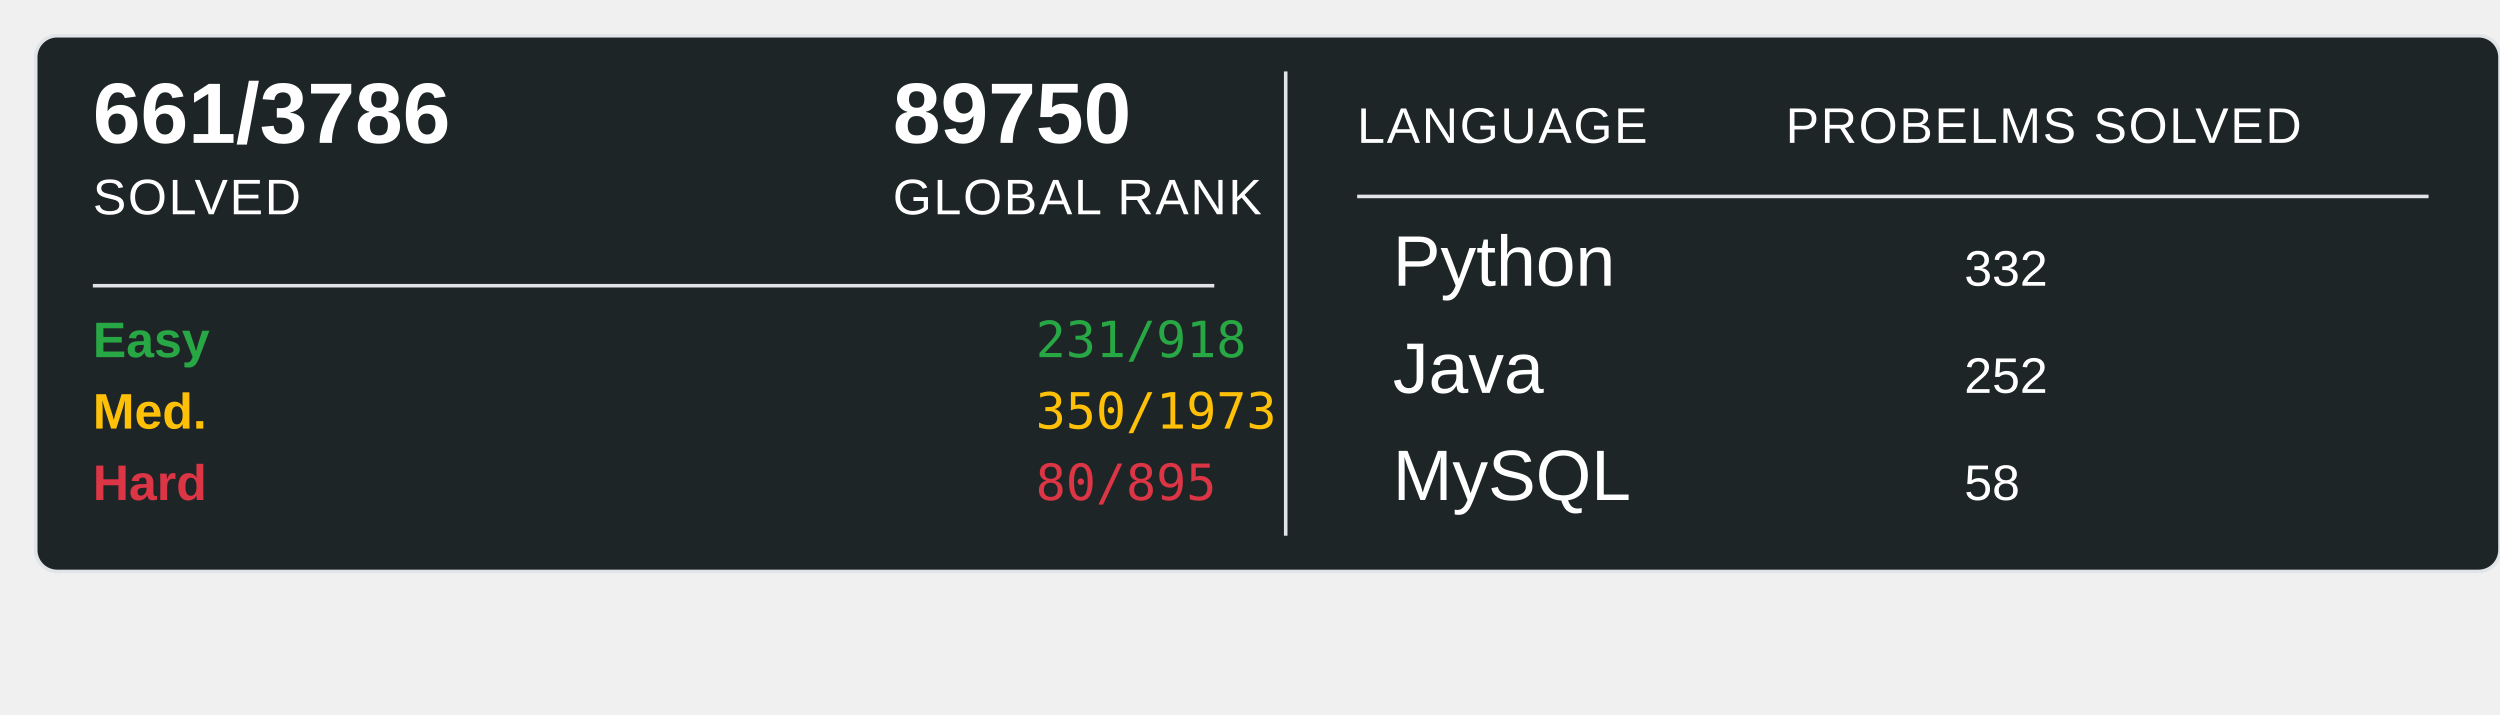
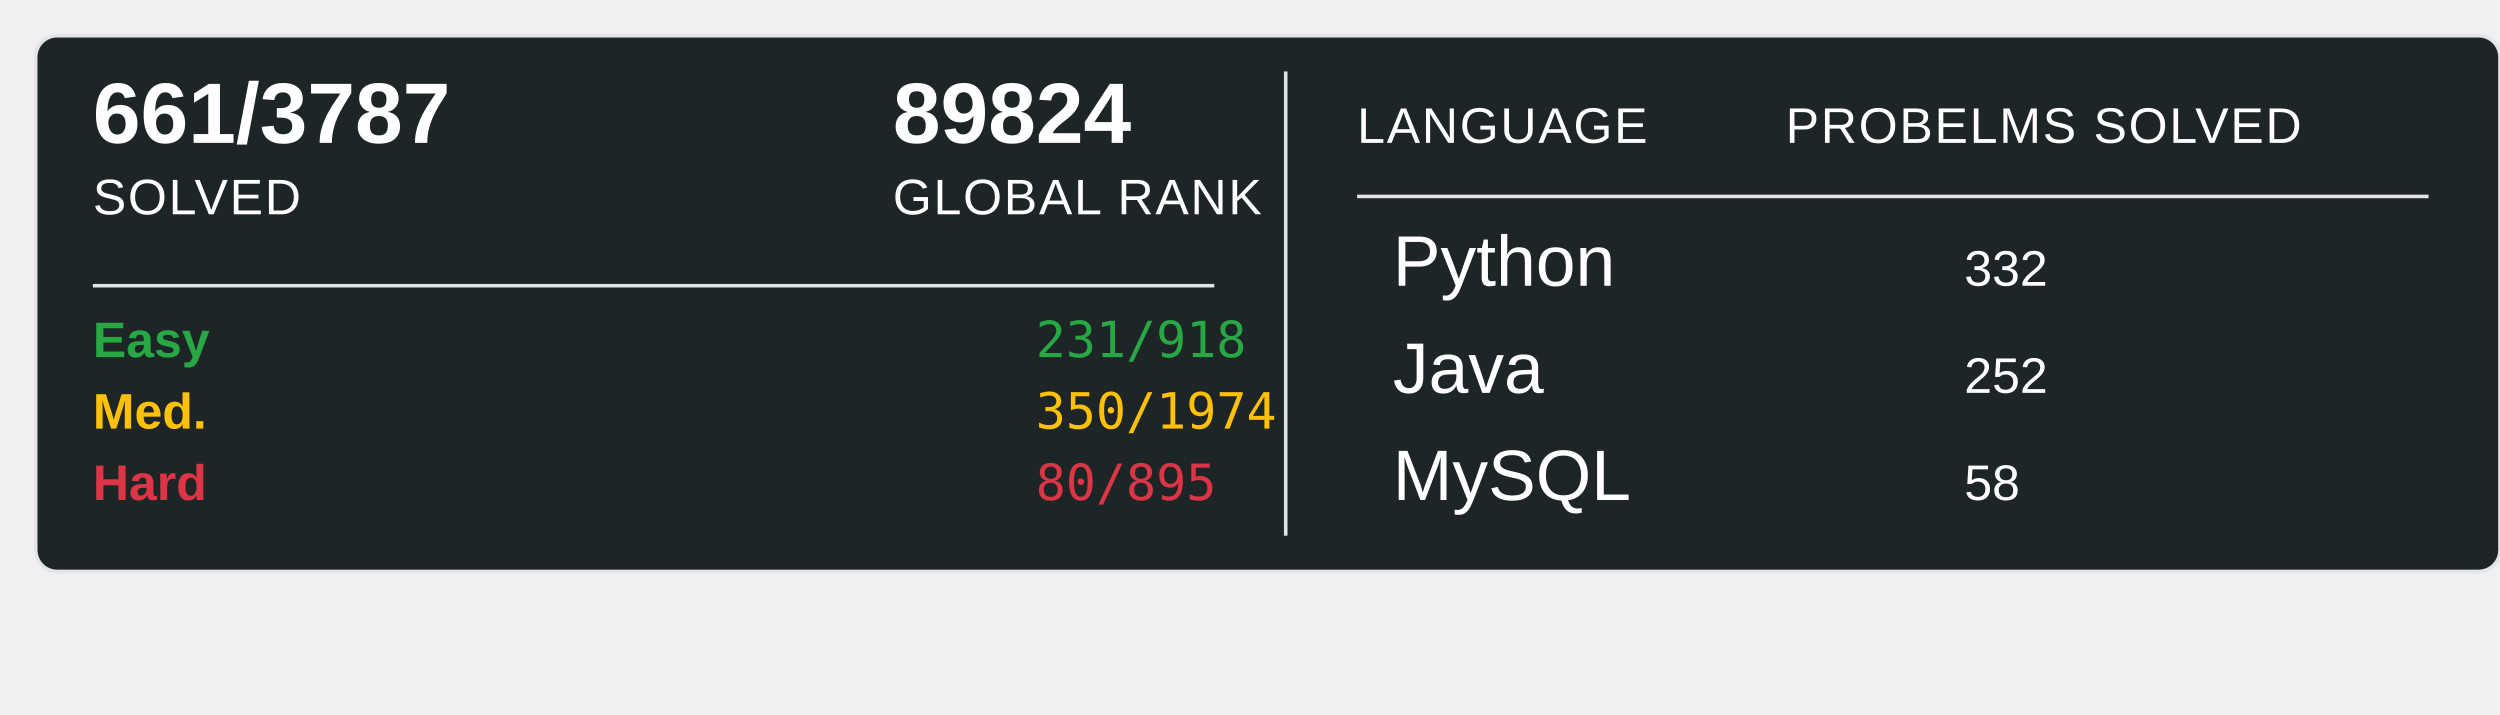
<svg xmlns="http://www.w3.org/2000/svg" width="700" height="200">
  <rect x="10" y="10" width="690" height="150" rx="6" ry="6" fill="#1E2526" stroke="#e1e4e8" stroke-width="1" />
-   <text x="26" y="40" font-family="Arial, sans-serif" font-size="24" font-weight="600" fill="#ffffff">661/3786</text>
+   <text x="26" y="40" font-family="Arial, sans-serif" font-size="24" font-weight="600" fill="#ffffff">661/3787</text>
  <text x="26" y="60" font-family="Arial, sans-serif" font-size="14" fill="#ffffff" text-transform="uppercase" letter-spacing="0.5">SOLVED</text>
-   <text x="250" y="40" font-family="Arial, sans-serif" font-size="24" font-weight="600" fill="#ffffff">89750</text>
+   <text x="250" y="40" font-family="Arial, sans-serif" font-size="24" font-weight="600" fill="#ffffff">89824</text>
  <text x="250" y="60" font-family="Arial, sans-serif" font-size="14" fill="#ffffff" text-transform="uppercase" letter-spacing="0.5">GLOBAL RANK</text>
  <line x1="26" y1="80" x2="340" y2="80" stroke="#e1e4e8" stroke-width="1" />
  <text x="26" y="100" font-family="Arial, sans-serif" font-size="14" font-weight="600" fill="#28a745">Easy</text>
  <text x="290" y="100" font-family="monospace" font-size="14" fill="#28a745">231/918</text>
  <text x="26" y="120" font-family="Arial, sans-serif" font-size="14" font-weight="600" fill="#ffc107">Med.</text>
-   <text x="290" y="120" font-family="monospace" font-size="14" fill="#ffc107">350/1973</text>
+   <text x="290" y="120" font-family="monospace" font-size="14" fill="#ffc107">350/1974</text>
  <text x="26" y="140" font-family="Arial, sans-serif" font-size="14" font-weight="600" fill="#dc3545">Hard</text>
  <text x="290" y="140" font-family="monospace" font-size="14" fill="#dc3545">80/895</text>
  <line x1="360" y1="20" x2="360" y2="150" stroke="#e1e4e8" stroke-width="1" />
  <text x="380" y="40" font-family="Arial, sans-serif" font-size="14" fill="#ffffff" text-transform="uppercase" letter-spacing="0.5">LANGUAGE</text>
  <line x1="380" y1="55" x2="680" y2="55" stroke="#e1e4e8" stroke-width="1" />
  <text x="500" y="40" font-family="Arial, sans-serif" font-size="14" fill="#ffffff" text-transform="uppercase" letter-spacing="0.5">PROBELMS SOLVED</text>
  <text x="390" y="80" font-family="Arial, sans-serif" font-size="20" fill="#ffffff">Python</text>
  <text x="550" y="80" font-family="Arial, sans-serif" font-size="14" fill="#ffffff">332</text>
  <text x="390" y="110" font-family="Arial, sans-serif" font-size="20" fill="#ffffff">Java</text>
  <text x="550" y="110" font-family="Arial, sans-serif" font-size="14" fill="#ffffff">252</text>
  <text x="390" y="140" font-family="Arial, sans-serif" font-size="20" fill="#ffffff">MySQL</text>
  <text x="550" y="140" font-family="Arial, sans-serif" font-size="14" fill="#ffffff">58</text>
</svg>
